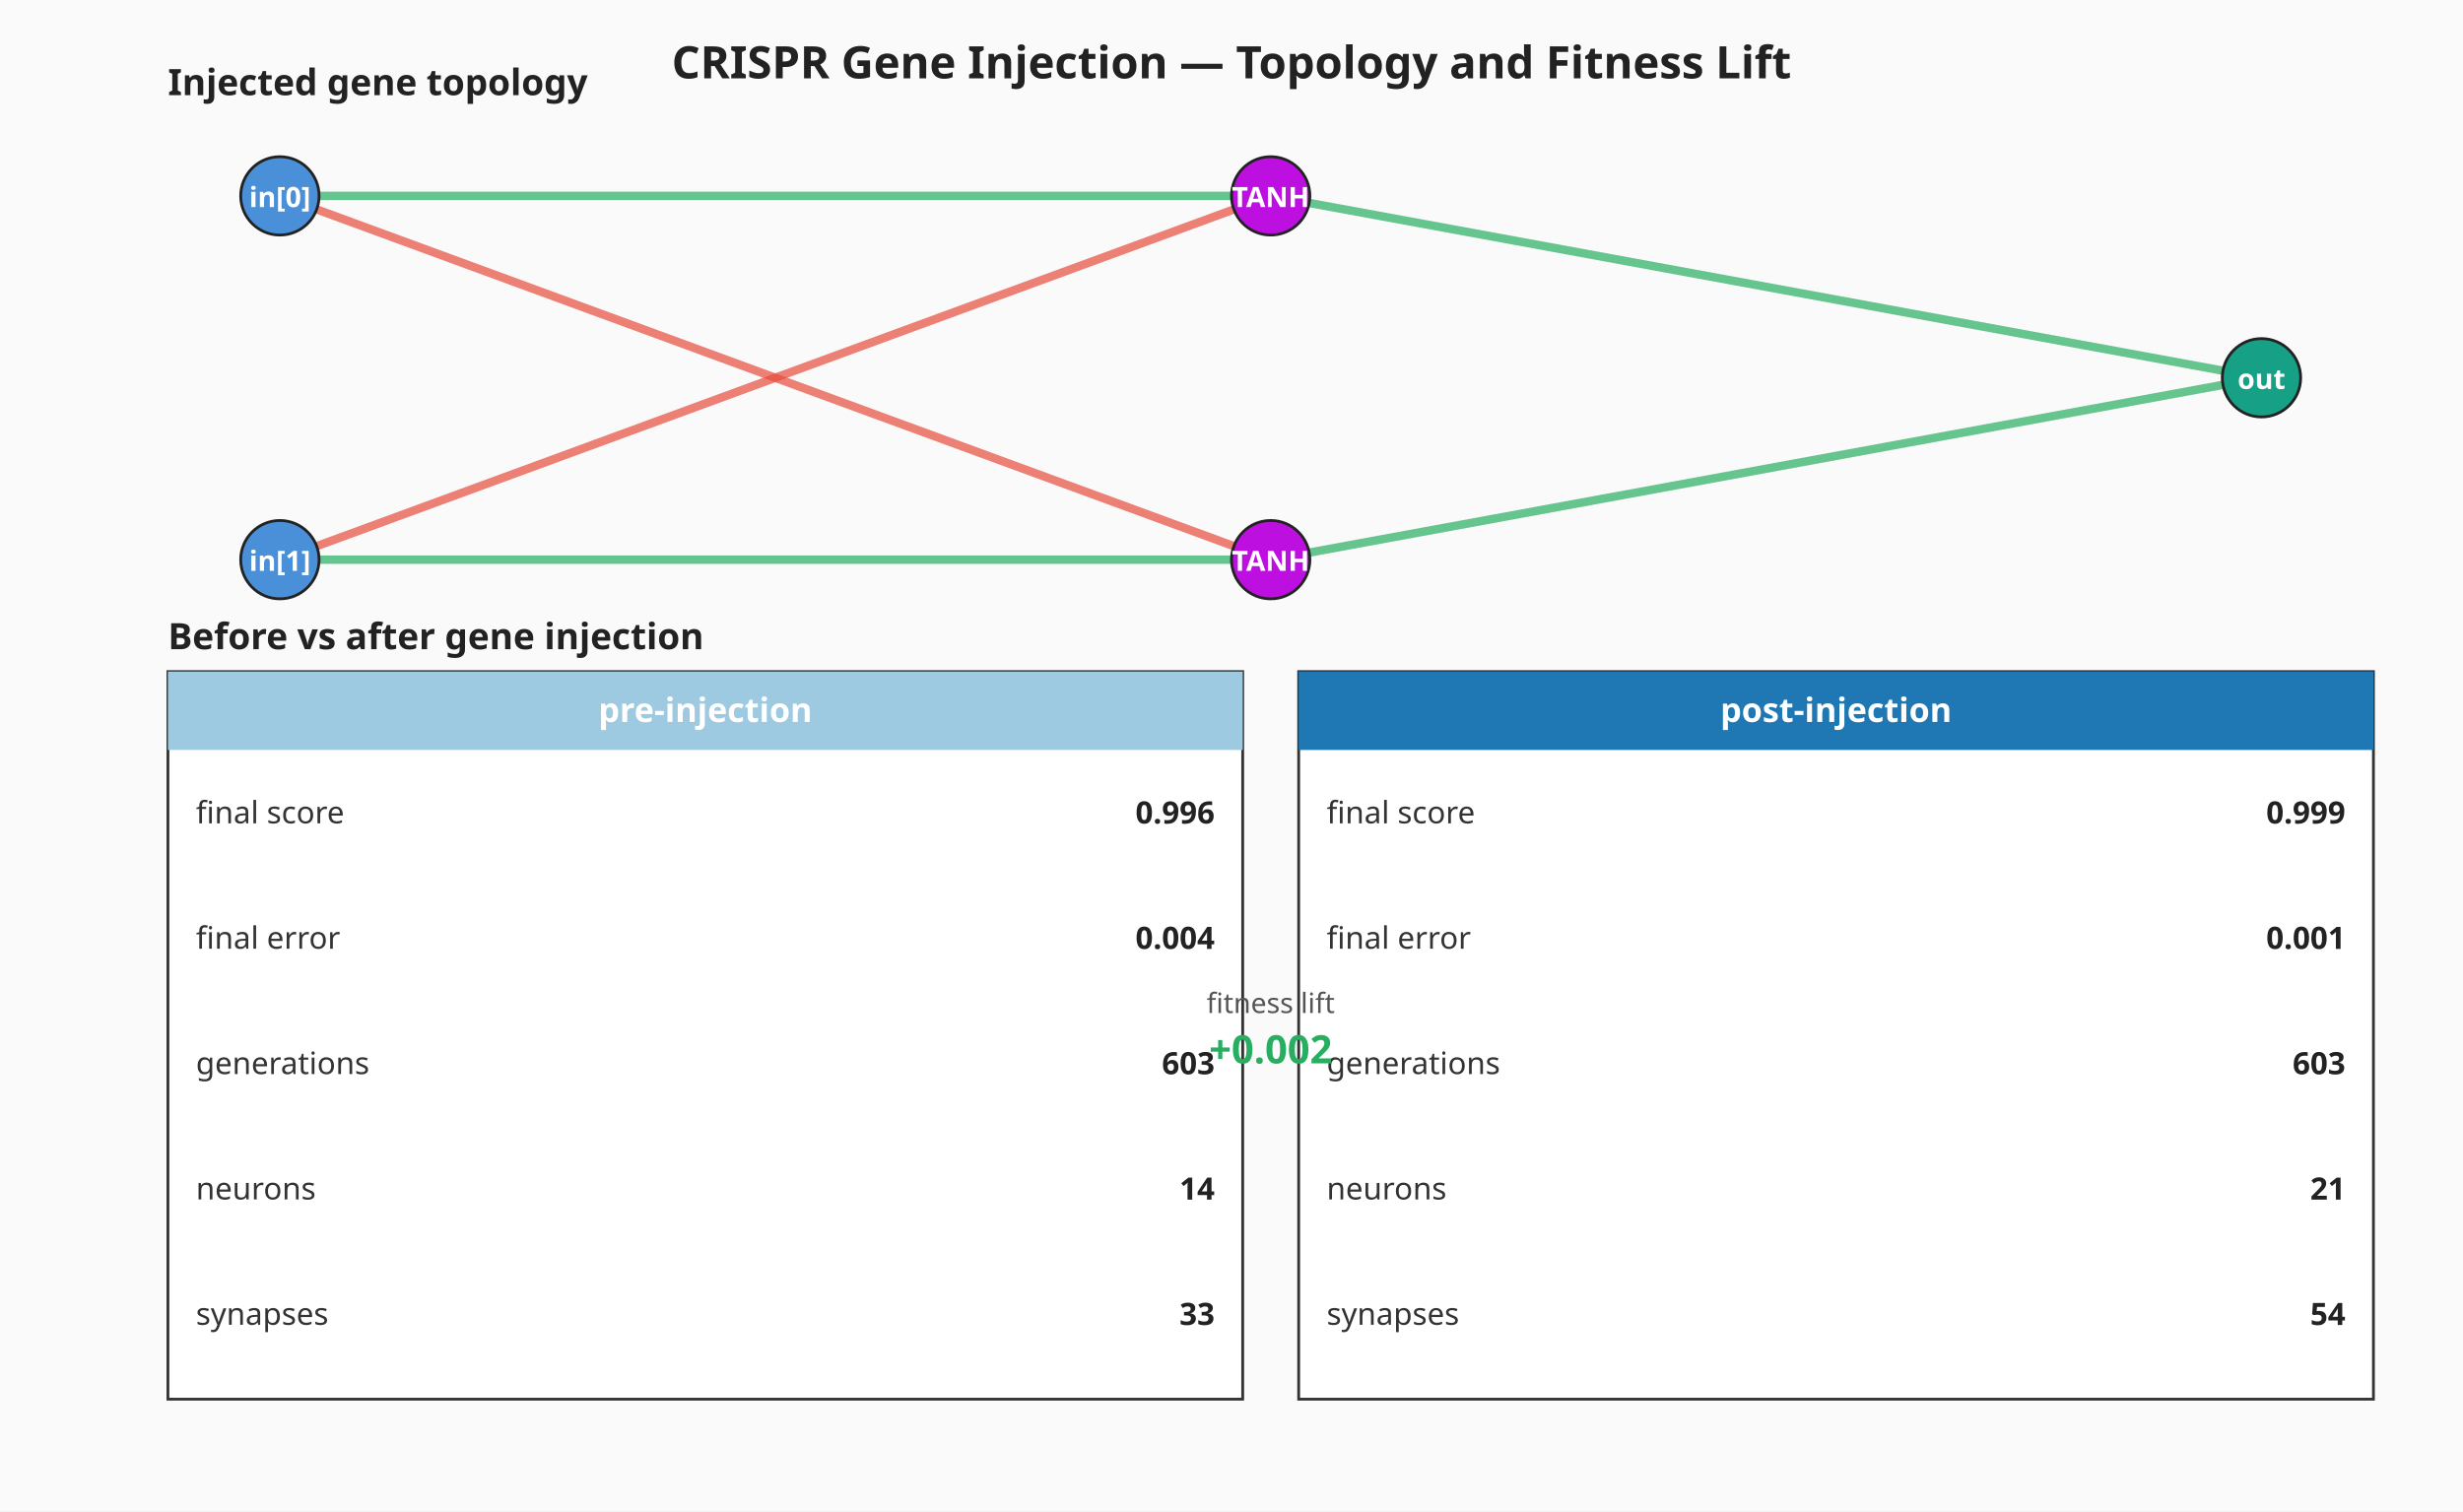
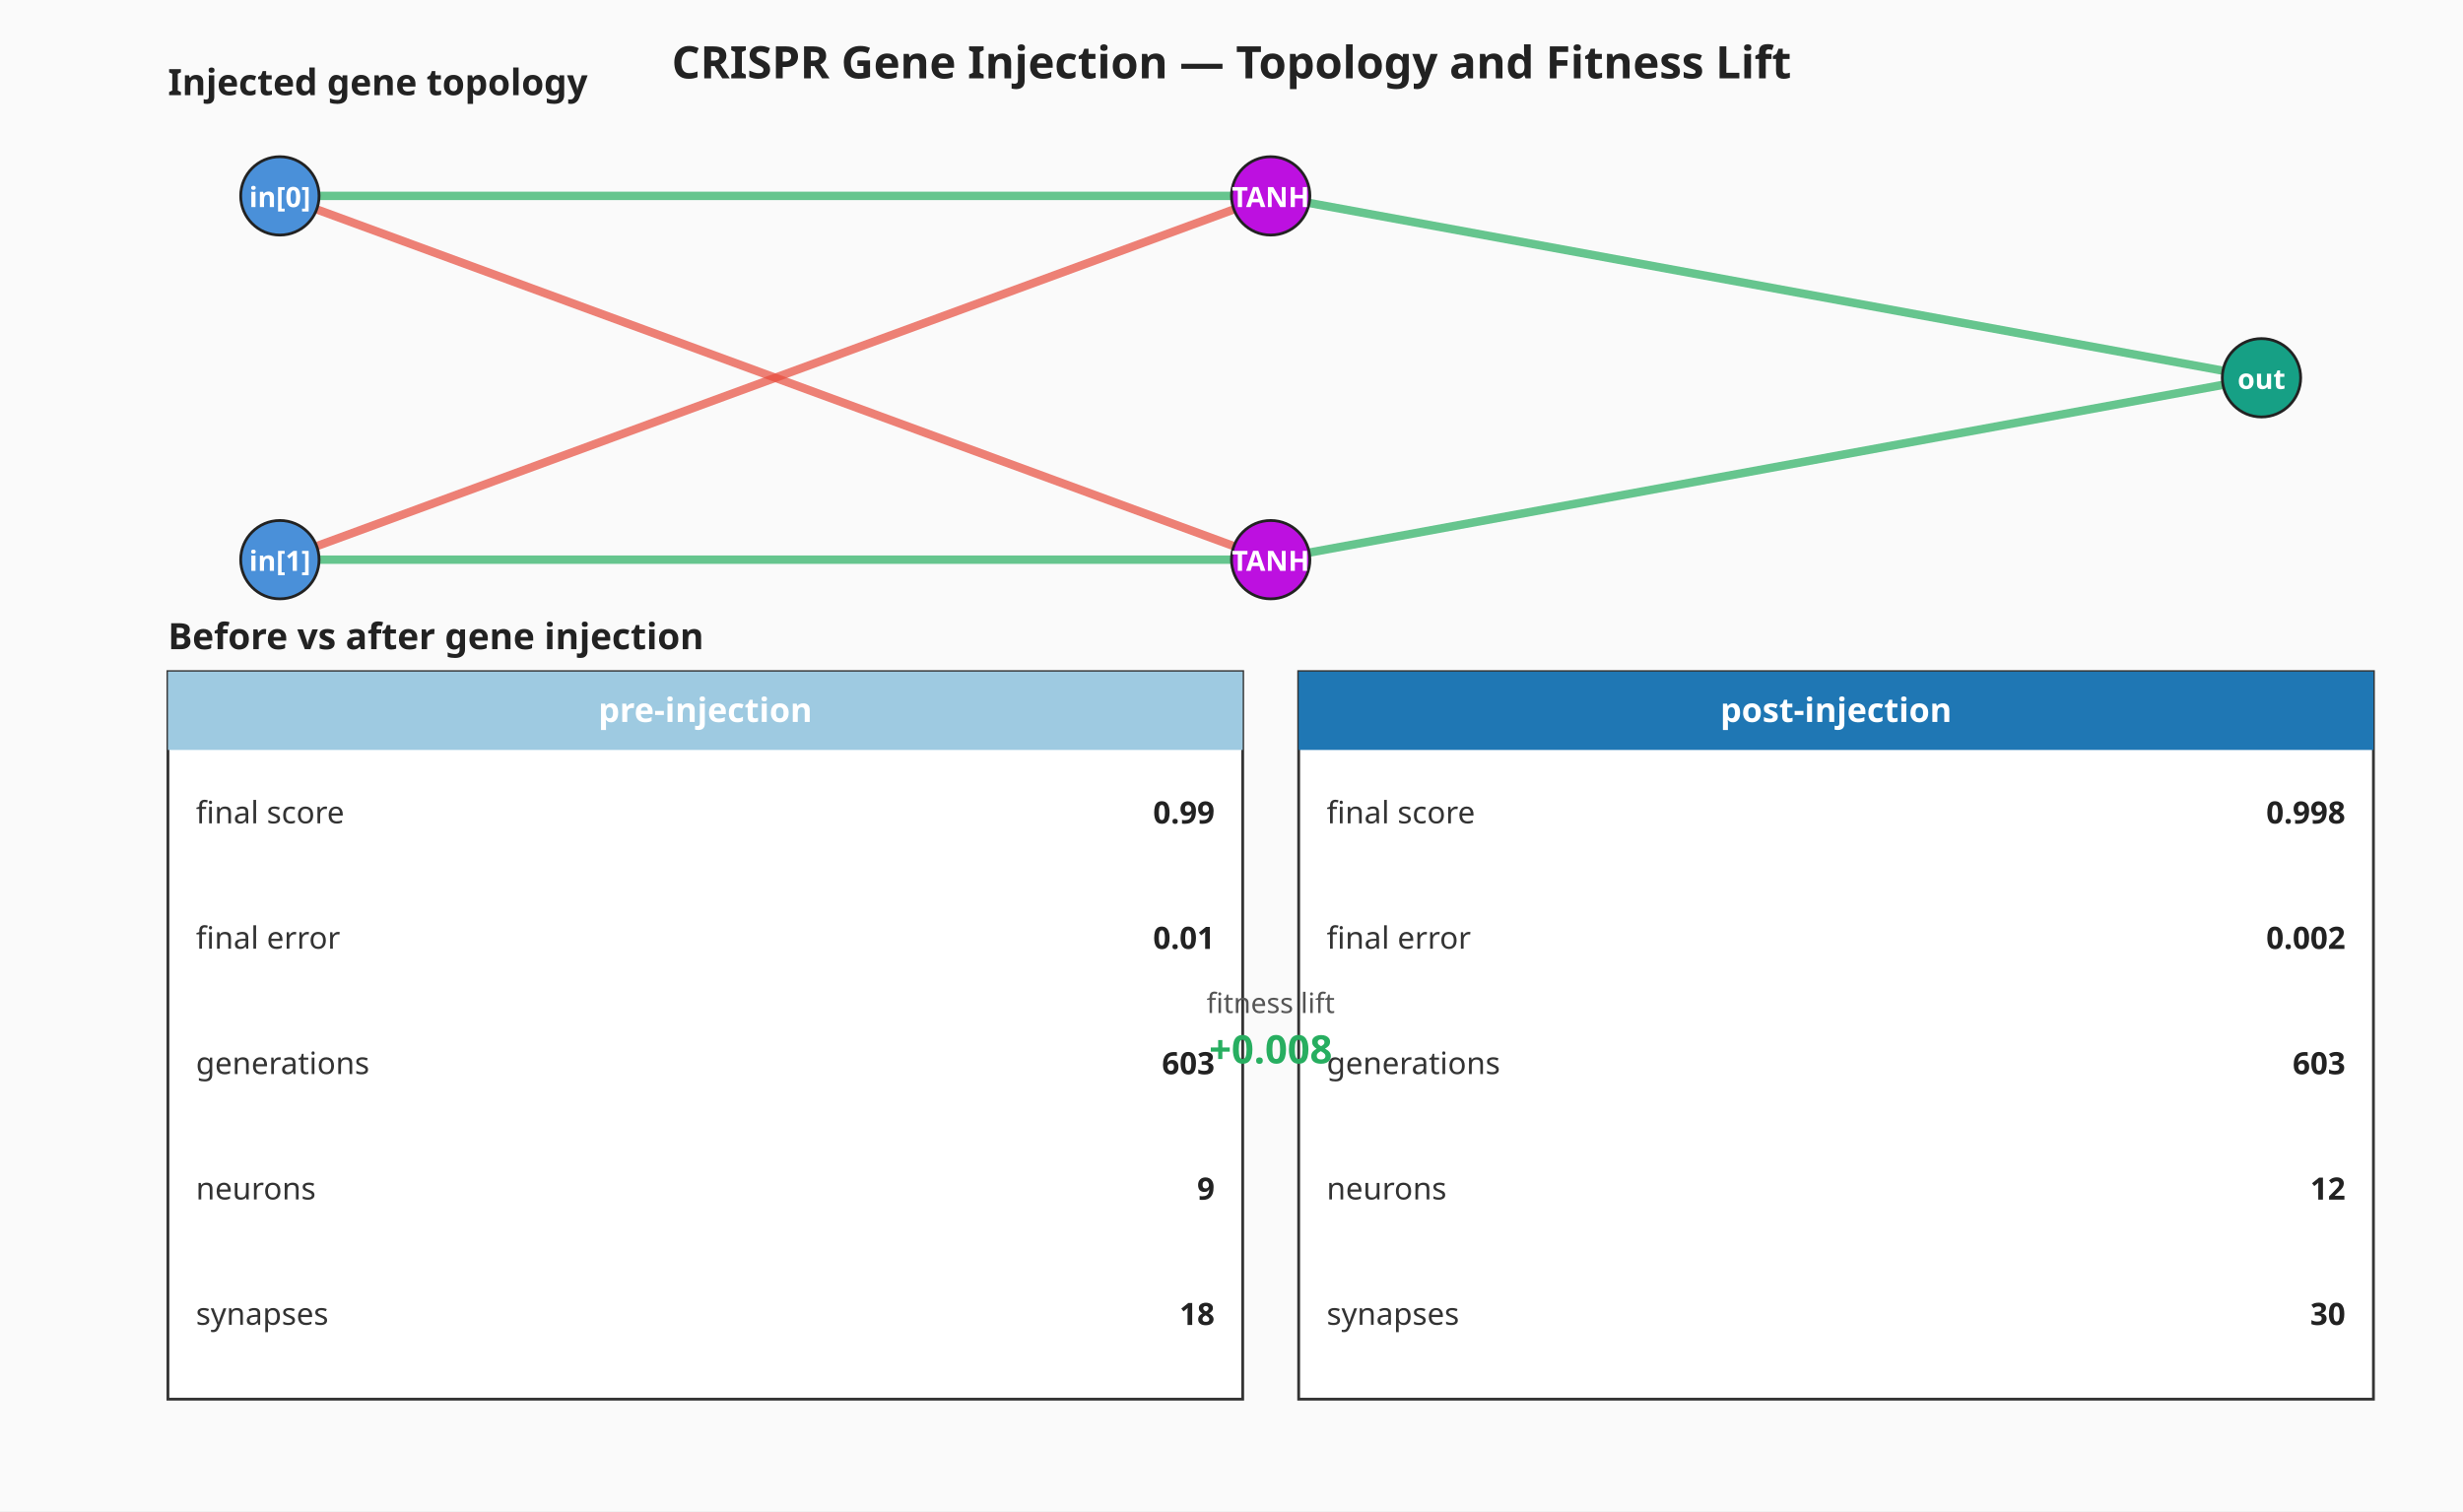
<svg xmlns="http://www.w3.org/2000/svg" viewBox="0 0 880 540" width="880" height="540" role="img" aria-label="CRISPR gene injection — gene topology and before-vs-after milestone summary">
  <rect width="880" height="540" fill="#fafafa" />
  <text x="440" y="28" text-anchor="middle" font-family="sans-serif" font-size="16" font-weight="bold" fill="#222">CRISPR Gene Injection — Topology and Fitness Lift</text>
  <g class="gene-topology" font-family="sans-serif">
    <text x="60" y="34" font-size="13" font-weight="bold" fill="#222">Injected gene topology</text>
    <line x1="100.00" y1="70.00" x2="454.00" y2="70.00" stroke="#27ae60" stroke-width="3.00" stroke-opacity="0.7" />
    <line x1="100.00" y1="200.00" x2="454.00" y2="70.00" stroke="#e74c3c" stroke-width="3.00" stroke-opacity="0.7" />
    <line x1="100.00" y1="70.00" x2="454.00" y2="200.00" stroke="#e74c3c" stroke-width="3.00" stroke-opacity="0.7" />
    <line x1="100.00" y1="200.00" x2="454.00" y2="200.00" stroke="#27ae60" stroke-width="3.00" stroke-opacity="0.7" />
    <line x1="454.00" y1="70.00" x2="808.00" y2="135.00" stroke="#27ae60" stroke-width="3.00" stroke-opacity="0.7" />
    <line x1="454.00" y1="200.00" x2="808.00" y2="135.00" stroke="#27ae60" stroke-width="3.00" stroke-opacity="0.7" />
    <circle cx="100.00" cy="70.00" r="14" fill="#4a90d9" stroke="#222" stroke-width="1" />
    <text x="100.00" y="74.00" text-anchor="middle" font-size="10" fill="#fff" font-weight="bold">in[0]</text>
    <circle cx="100.00" cy="200.00" r="14" fill="#4a90d9" stroke="#222" stroke-width="1" />
    <text x="100.00" y="204.00" text-anchor="middle" font-size="10" fill="#fff" font-weight="bold">in[1]</text>
    <circle cx="454.00" cy="70.00" r="14" fill="#bd10e0" stroke="#222" stroke-width="1" />
    <text x="454.00" y="74.00" text-anchor="middle" font-size="10" fill="#fff" font-weight="bold">TANH</text>
    <circle cx="454.00" cy="200.00" r="14" fill="#bd10e0" stroke="#222" stroke-width="1" />
    <text x="454.00" y="204.00" text-anchor="middle" font-size="10" fill="#fff" font-weight="bold">TANH</text>
    <circle cx="808.00" cy="135.00" r="14" fill="#16a085" stroke="#222" stroke-width="1" />
    <text x="808.00" y="139.00" text-anchor="middle" font-size="10" fill="#fff" font-weight="bold">out</text>
  </g>
  <g class="milestone-panel" font-family="sans-serif">
    <text x="60" y="232.00" font-size="13" font-weight="bold" fill="#222">Before vs after gene injection</text>
    <rect x="60.00" y="240.00" width="384.00" height="260.00" fill="#ffffff" stroke="#333" stroke-width="1" />
    <rect x="60.00" y="240.00" width="384.00" height="28.00" fill="#9ecae1" />
    <text x="252.00" y="258.00" text-anchor="middle" font-size="12" font-weight="bold" fill="#ffffff">pre-injection</text>
    <text x="70.00" y="290.40" dominant-baseline="middle" font-size="11" fill="#333">final score</text>
-     <text x="434.00" y="290.40" text-anchor="end" dominant-baseline="middle" font-size="11" font-weight="bold" fill="#222">0.996</text>
+     <text x="434.00" y="290.40" text-anchor="end" dominant-baseline="middle" font-size="11" font-weight="bold" fill="#222">0.99</text>
    <text x="70.00" y="335.20" dominant-baseline="middle" font-size="11" fill="#333">final error</text>
-     <text x="434.00" y="335.20" text-anchor="end" dominant-baseline="middle" font-size="11" font-weight="bold" fill="#222">0.004</text>
+     <text x="434.00" y="335.20" text-anchor="end" dominant-baseline="middle" font-size="11" font-weight="bold" fill="#222">0.01</text>
    <text x="70.00" y="380.00" dominant-baseline="middle" font-size="11" fill="#333">generations</text>
    <text x="434.00" y="380.00" text-anchor="end" dominant-baseline="middle" font-size="11" font-weight="bold" fill="#222">603</text>
    <text x="70.00" y="424.80" dominant-baseline="middle" font-size="11" fill="#333">neurons</text>
-     <text x="434.00" y="424.80" text-anchor="end" dominant-baseline="middle" font-size="11" font-weight="bold" fill="#222">14</text>
+     <text x="434.00" y="424.80" text-anchor="end" dominant-baseline="middle" font-size="11" font-weight="bold" fill="#222">9</text>
    <text x="70.00" y="469.60" dominant-baseline="middle" font-size="11" fill="#333">synapses</text>
-     <text x="434.00" y="469.60" text-anchor="end" dominant-baseline="middle" font-size="11" font-weight="bold" fill="#222">33</text>
+     <text x="434.00" y="469.60" text-anchor="end" dominant-baseline="middle" font-size="11" font-weight="bold" fill="#222">18</text>
    <rect x="464.00" y="240.00" width="384.00" height="260.00" fill="#ffffff" stroke="#333" stroke-width="1" />
    <rect x="464.00" y="240.00" width="384.00" height="28.00" fill="#1f77b4" />
    <text x="656.00" y="258.00" text-anchor="middle" font-size="12" font-weight="bold" fill="#ffffff">post-injection</text>
    <text x="474.00" y="290.40" dominant-baseline="middle" font-size="11" fill="#333">final score</text>
-     <text x="838.00" y="290.40" text-anchor="end" dominant-baseline="middle" font-size="11" font-weight="bold" fill="#222">0.999</text>
+     <text x="838.00" y="290.40" text-anchor="end" dominant-baseline="middle" font-size="11" font-weight="bold" fill="#222">0.998</text>
    <text x="474.00" y="335.20" dominant-baseline="middle" font-size="11" fill="#333">final error</text>
-     <text x="838.00" y="335.20" text-anchor="end" dominant-baseline="middle" font-size="11" font-weight="bold" fill="#222">0.001</text>
+     <text x="838.00" y="335.20" text-anchor="end" dominant-baseline="middle" font-size="11" font-weight="bold" fill="#222">0.002</text>
    <text x="474.00" y="380.00" dominant-baseline="middle" font-size="11" fill="#333">generations</text>
    <text x="838.00" y="380.00" text-anchor="end" dominant-baseline="middle" font-size="11" font-weight="bold" fill="#222">603</text>
    <text x="474.00" y="424.80" dominant-baseline="middle" font-size="11" fill="#333">neurons</text>
-     <text x="838.00" y="424.80" text-anchor="end" dominant-baseline="middle" font-size="11" font-weight="bold" fill="#222">21</text>
+     <text x="838.00" y="424.80" text-anchor="end" dominant-baseline="middle" font-size="11" font-weight="bold" fill="#222">12</text>
    <text x="474.00" y="469.60" dominant-baseline="middle" font-size="11" fill="#333">synapses</text>
-     <text x="838.00" y="469.60" text-anchor="end" dominant-baseline="middle" font-size="11" font-weight="bold" fill="#222">54</text>
+     <text x="838.00" y="469.60" text-anchor="end" dominant-baseline="middle" font-size="11" font-weight="bold" fill="#222">30</text>
    <text x="454.00" y="362.00" text-anchor="middle" font-size="10" fill="#555">fitness lift</text>
-     <text x="454.00" y="380.00" text-anchor="middle" font-size="14" font-weight="bold" fill="#27ae60">+0.002</text>
+     <text x="454.00" y="380.00" text-anchor="middle" font-size="14" font-weight="bold" fill="#27ae60">+0.008</text>
  </g>
</svg>
